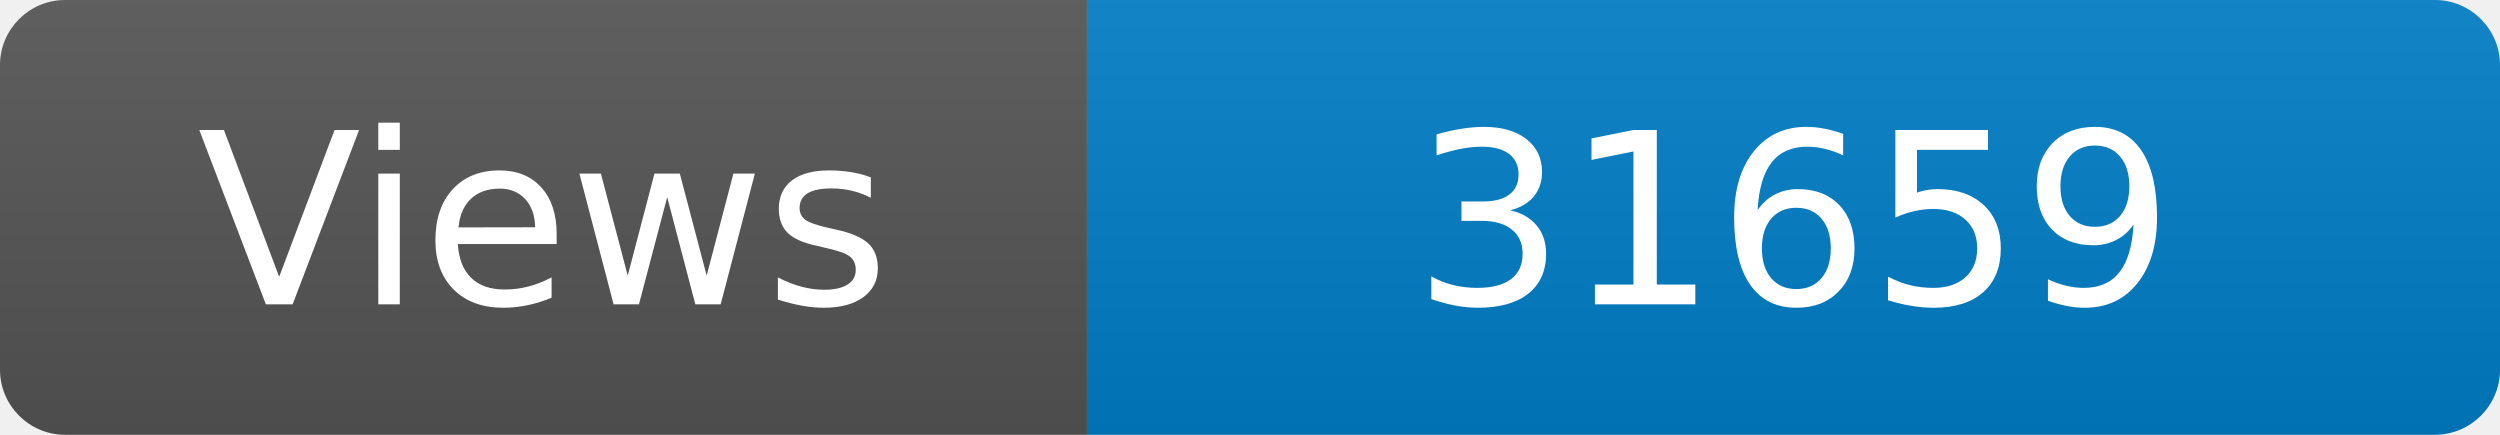
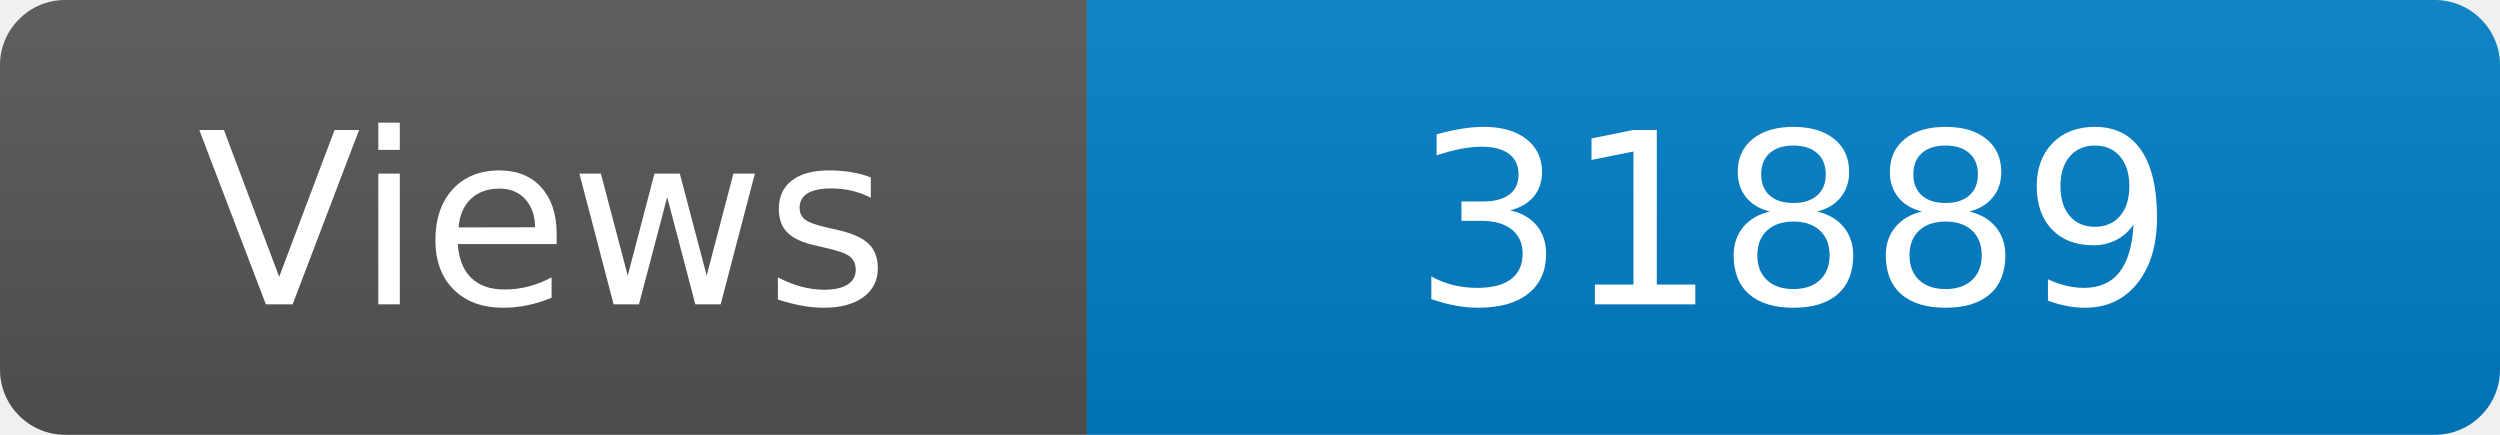
<svg xmlns="http://www.w3.org/2000/svg" width="115" height="20" role="img" aria-label="Maintained?: yes">
  <linearGradient id="s" x2="0" y2="100%">
    <stop offset="0" stop-color="#bbb" stop-opacity=".1" />
    <stop offset="1" stop-opacity=".1" />
  </linearGradient>
  <clipPath id="r">
    <rect width="115" height="20" rx="3" fill="#fff" />
  </clipPath>
  <g clip-path="url(#r)">
    <rect width="50" height="20" fill="#555" />
    <rect x="50" width="160" height="20" fill="#007ec6" />
    <rect width="115" height="20" fill="url(#s)" />
  </g>
  <g fill="#fff" text-anchor="middle" font-family="Verdana,Geneva,DejaVu Sans,sans-serif" font-size="110">
    <text x="250" y="140" transform="scale(.1)" fill="#fff">Views</text>
-     <text x="825" y="140" transform="scale(.1)" fill="#fff">31659</text>
+     <text x="825" y="140" transform="scale(.1)" fill="#fff">31889</text>
  </g>
</svg>
